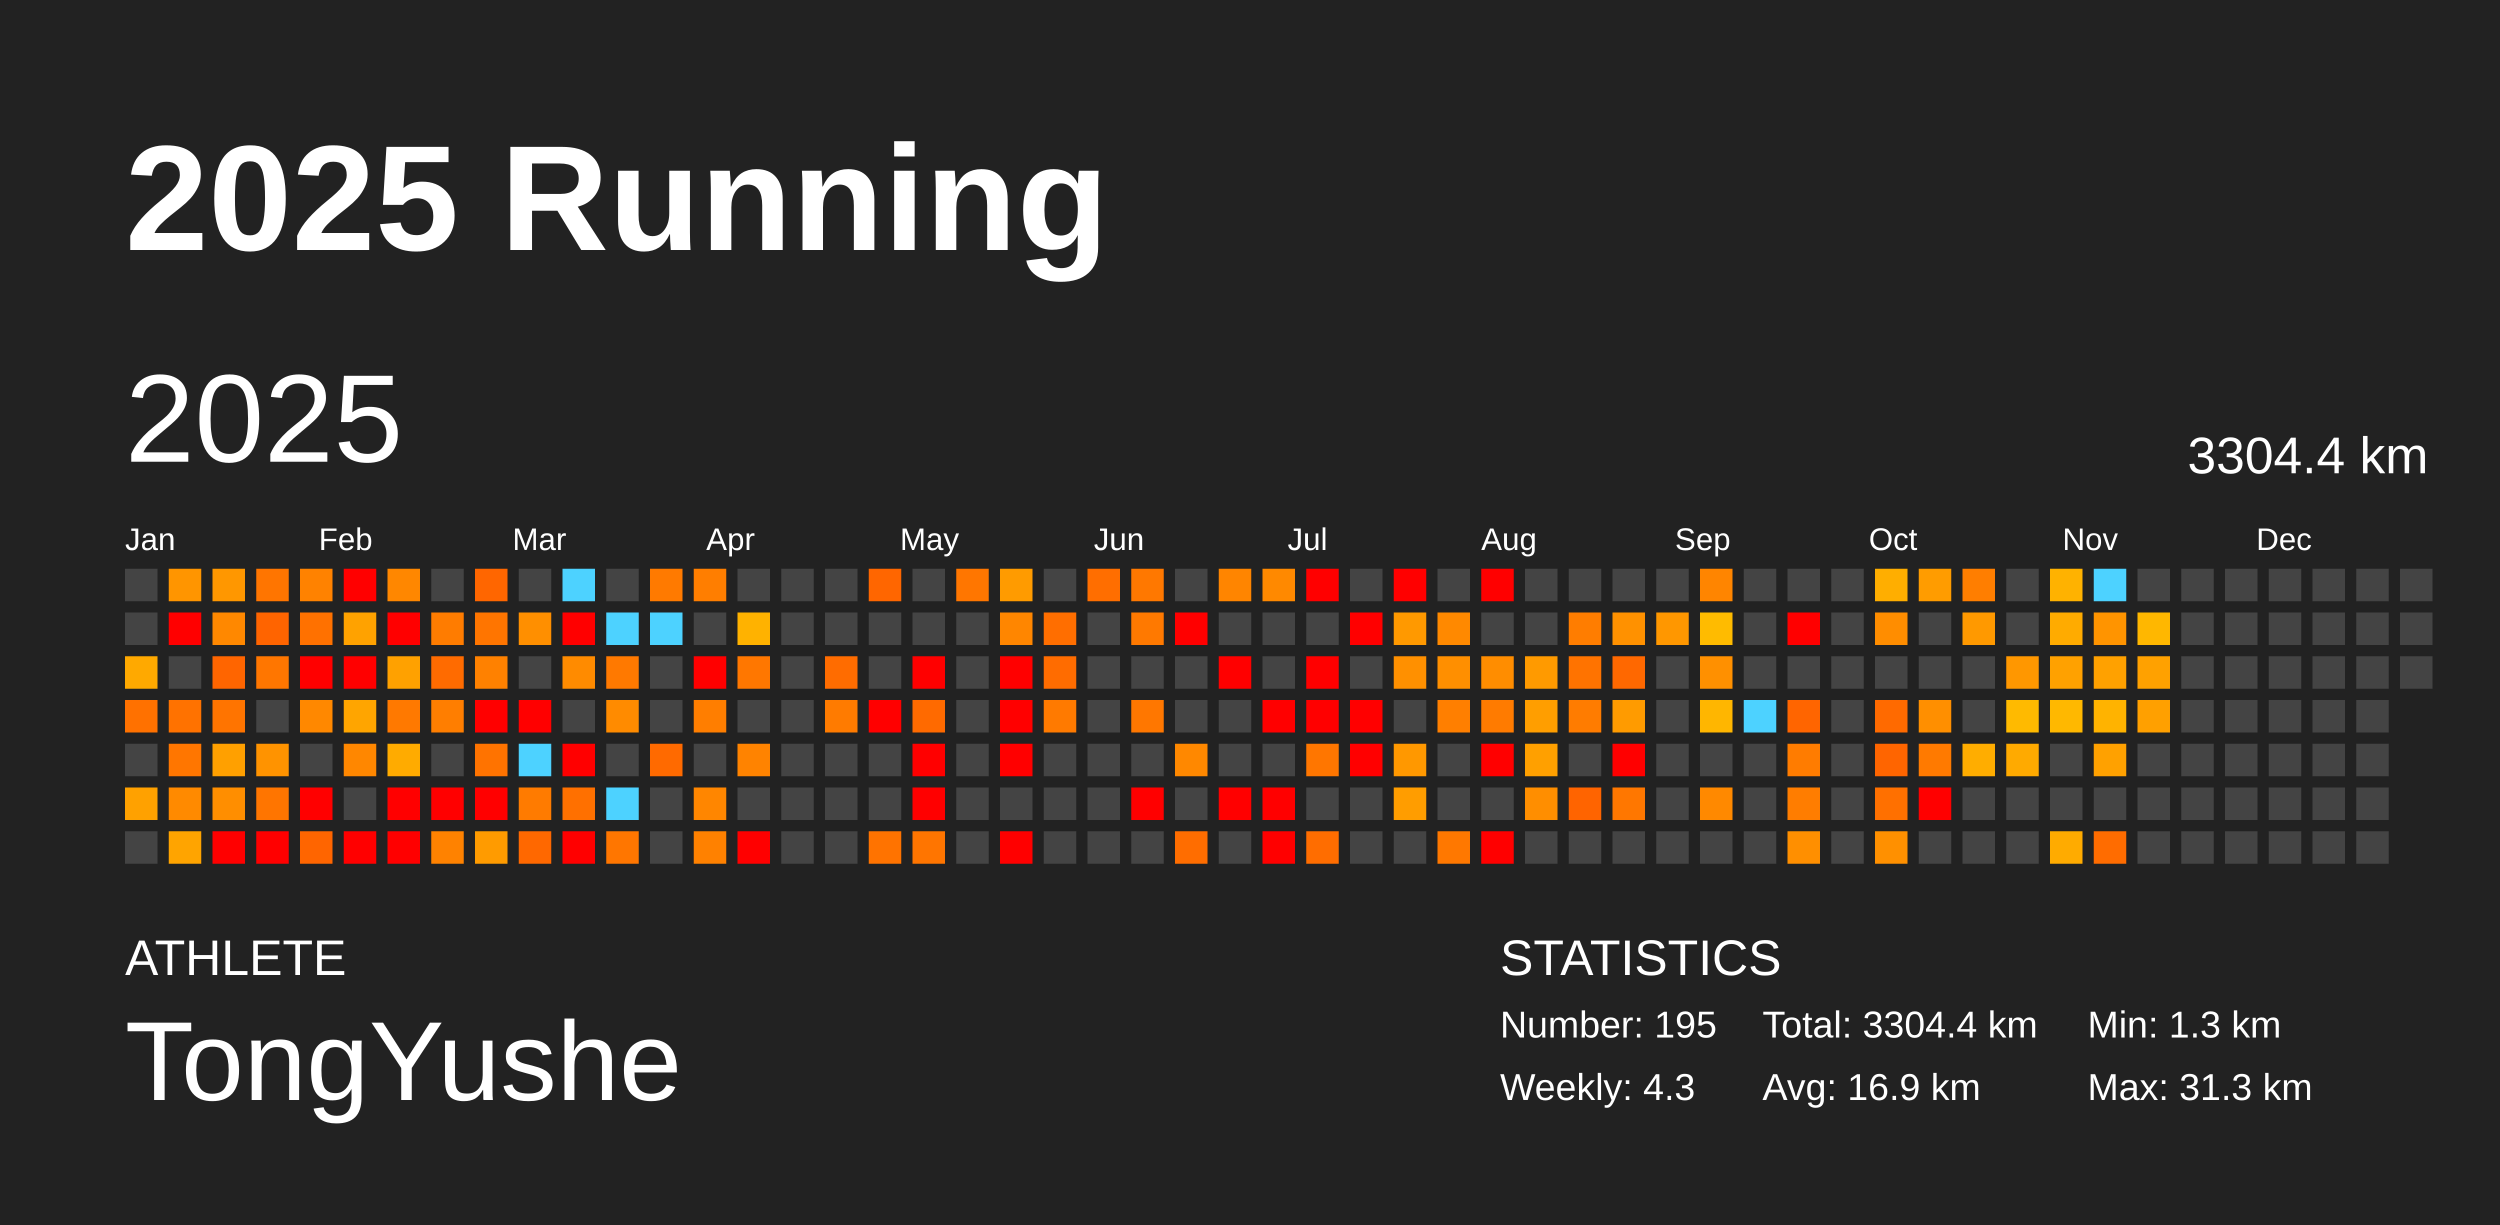
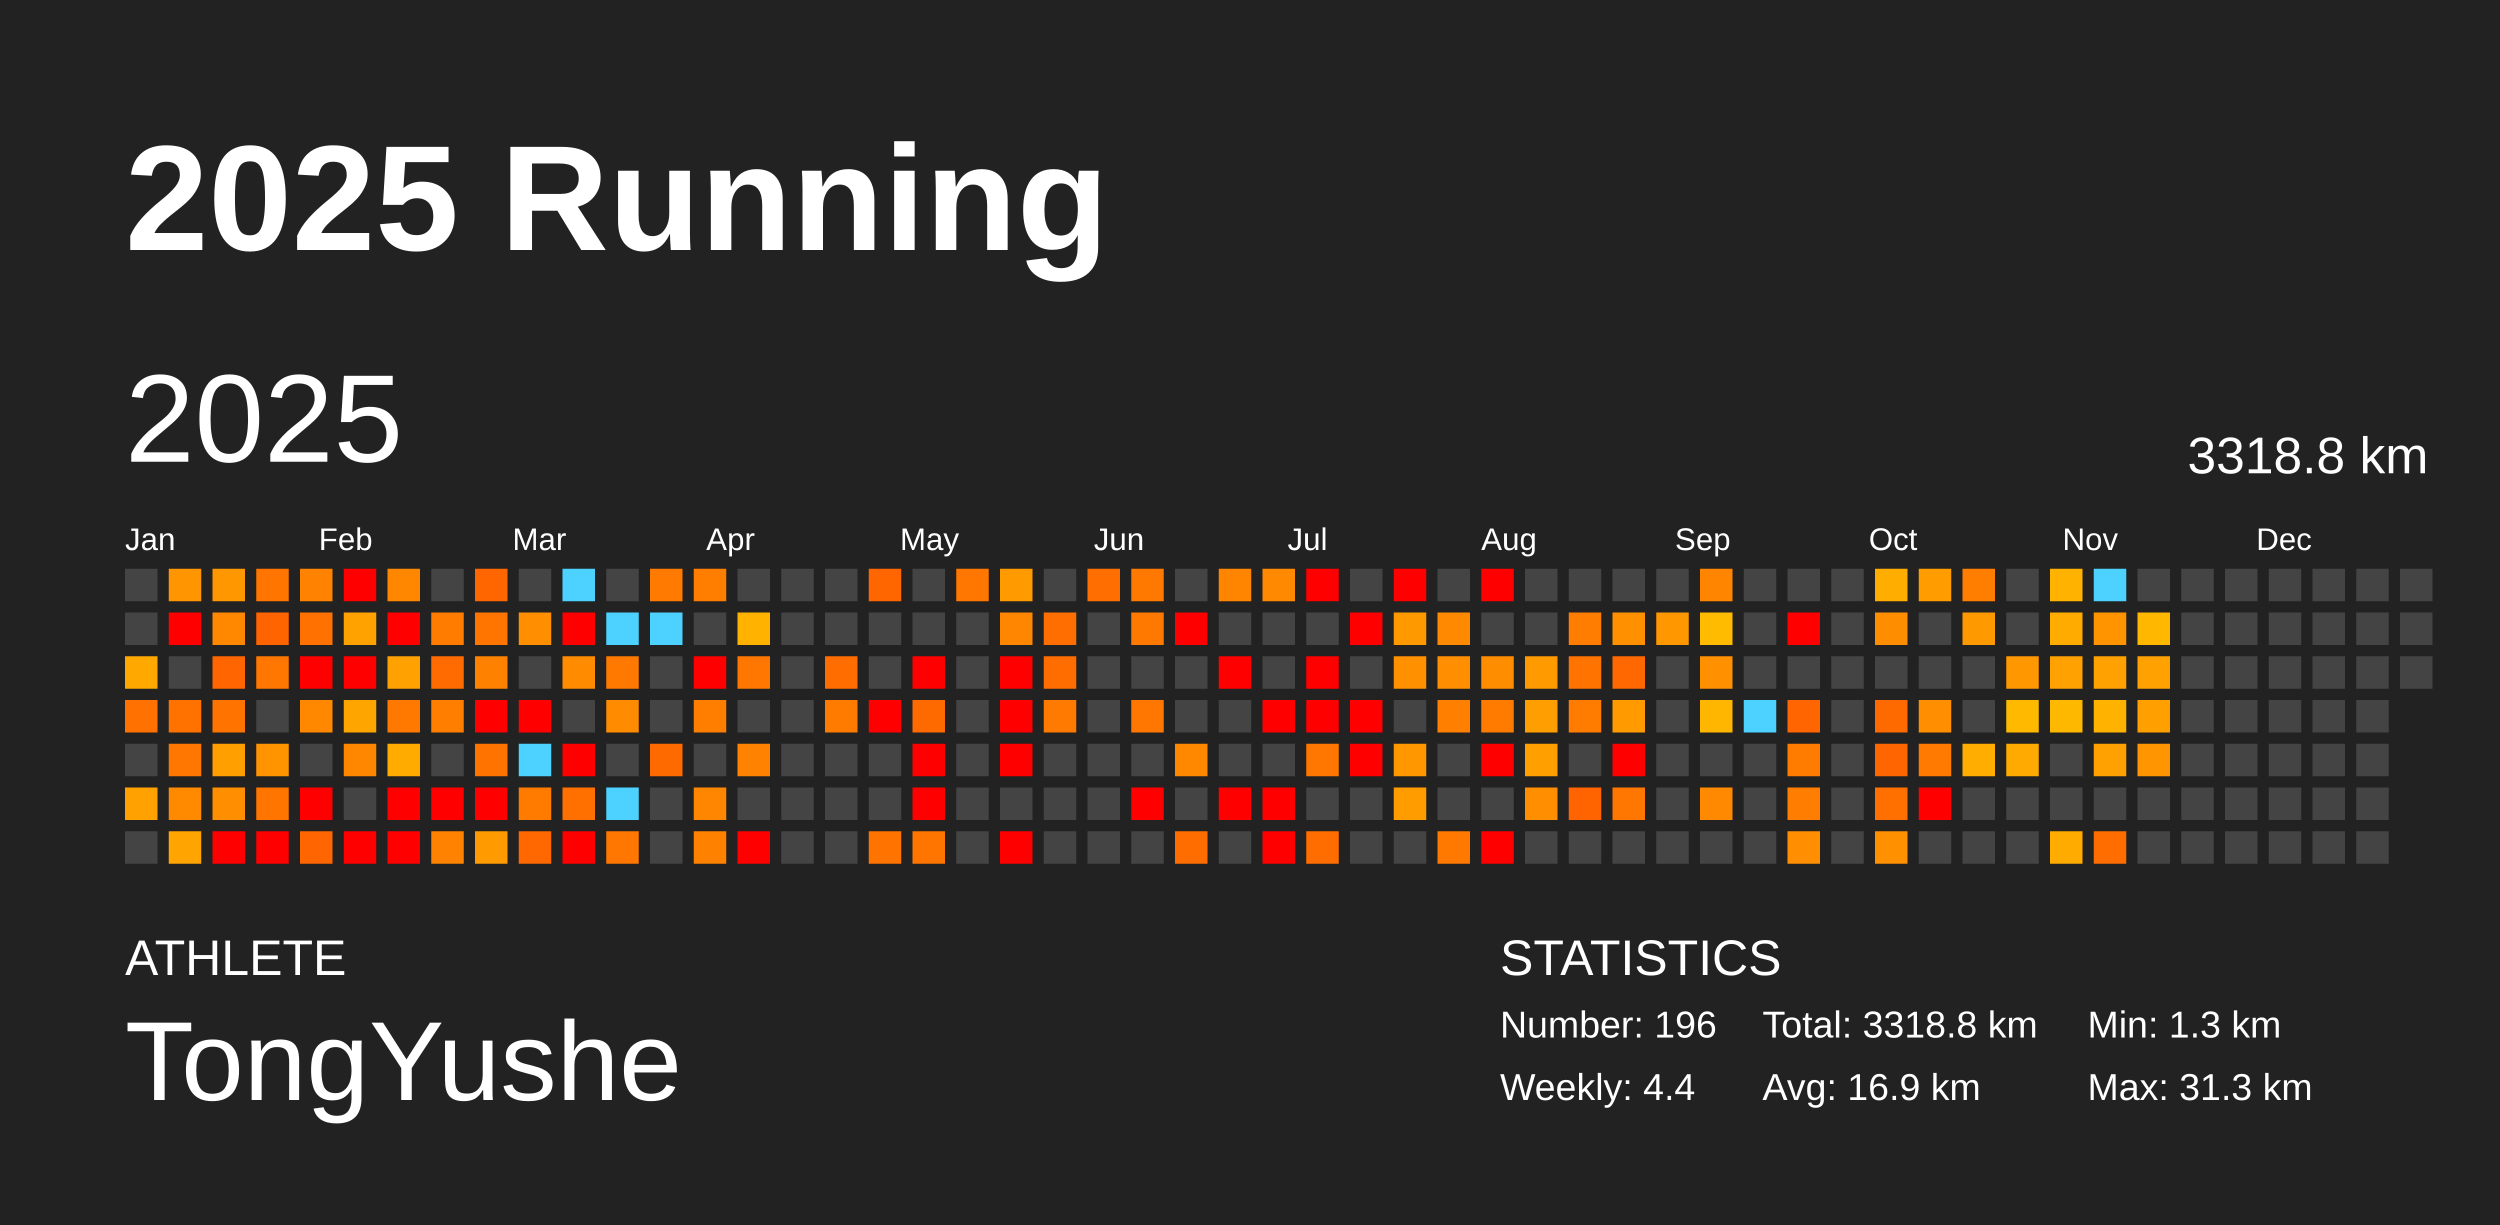
<svg xmlns="http://www.w3.org/2000/svg" baseProfile="full" height="98mm" version="1.1" viewBox="0,0,200,98" width="200mm">
  <defs />
  <rect fill="#222222" height="98" width="200" x="0" y="0" />
  <text fill="#FFFFFF" style="font-size:12px; font-family:Arial; font-weight:bold;" x="10" y="20">2025 Running</text>
  <text fill="#FFFFFF" style="font-size:4px; font-family:Arial" x="10" y="78">ATHLETE</text>
  <text fill="#FFFFFF" style="font-size:9px; font-family:Arial" x="10" y="88">TongYushe</text>
  <text fill="#FFFFFF" style="font-size:4px; font-family:Arial" x="120" y="78">STATISTICS</text>
-   <text fill="#FFFFFF" style="font-size:3px; font-family:Arial" x="120" y="83">Number: 195</text>
-   <text fill="#FFFFFF" style="font-size:3px; font-family:Arial" x="120" y="88">Weekly: 4.3</text>
-   <text fill="#FFFFFF" style="font-size:3px; font-family:Arial" x="141" y="83">Total: 3304.4 km</text>
+   <text fill="#FFFFFF" style="font-size:3px; font-family:Arial" x="120" y="83">Number: 196</text>
+   <text fill="#FFFFFF" style="font-size:3px; font-family:Arial" x="120" y="88">Weekly: 4.4</text>
+   <text fill="#FFFFFF" style="font-size:3px; font-family:Arial" x="141" y="83">Total: 3318.8 km</text>
  <text fill="#FFFFFF" style="font-size:3px; font-family:Arial" x="141" y="88">Avg: 16.9 km</text>
  <text fill="#FFFFFF" style="font-size:3px; font-family:Arial" x="167" y="83">Min: 1.3 km</text>
  <text fill="#FFFFFF" style="font-size:3px; font-family:Arial" x="167" y="88">Max: 31.3 km</text>
  <text dominant-baseline="hanging" fill="#FFFFFF" style="font-size:10.0px; font-family:Arial;" x="10" y="30">2025</text>
-   <text dominant-baseline="hanging" fill="#FFFFFF" style="font-size:4.125px; font-family:Arial;" x="175" y="35">3304.4 km</text>
+   <text dominant-baseline="hanging" fill="#FFFFFF" style="font-size:4.125px; font-family:Arial;" x="175" y="35">3318.8 km</text>
  <text fill="#FFFFFF" style="font-size:2.5px; font-family:Arial" x="10.0" y="44">Jan</text>
  <text fill="#FFFFFF" style="font-size:2.5px; font-family:Arial" x="25.5" y="44">Feb</text>
  <text fill="#FFFFFF" style="font-size:2.5px; font-family:Arial" x="41.0" y="44">Mar</text>
  <text fill="#FFFFFF" style="font-size:2.5px; font-family:Arial" x="56.5" y="44">Apr</text>
  <text fill="#FFFFFF" style="font-size:2.5px; font-family:Arial" x="72.0" y="44">May</text>
  <text fill="#FFFFFF" style="font-size:2.5px; font-family:Arial" x="87.5" y="44">Jun</text>
  <text fill="#FFFFFF" style="font-size:2.5px; font-family:Arial" x="103.0" y="44">Jul</text>
  <text fill="#FFFFFF" style="font-size:2.5px; font-family:Arial" x="118.5" y="44">Aug</text>
  <text fill="#FFFFFF" style="font-size:2.5px; font-family:Arial" x="134.0" y="44">Sep</text>
  <text fill="#FFFFFF" style="font-size:2.5px; font-family:Arial" x="149.5" y="44">Oct</text>
  <text fill="#FFFFFF" style="font-size:2.5px; font-family:Arial" x="165.0" y="44">Nov</text>
  <text fill="#FFFFFF" style="font-size:2.5px; font-family:Arial" x="180.5" y="44">Dec</text>
  <rect fill="#444444" height="2.6" width="2.6" x="10.0" y="45.5" />
  <rect fill="#444444" height="2.6" width="2.6" x="10.0" y="49.0" />
  <rect fill="#ffa900" height="2.6" width="2.6" x="10.0" y="52.5" />
  <rect fill="#ff7100" height="2.6" width="2.6" x="10.0" y="56.0" />
  <rect fill="#444444" height="2.6" width="2.6" x="10.0" y="59.5" />
  <rect fill="#ffa100" height="2.6" width="2.6" x="10.0" y="63.0" />
  <rect fill="#444444" height="2.6" width="2.6" x="10.0" y="66.5" />
  <rect fill="#ff9500" height="2.6" width="2.6" x="13.5" y="45.5" />
  <rect fill="red" height="2.6" width="2.6" x="13.5" y="49.0" />
  <rect fill="#444444" height="2.6" width="2.6" x="13.5" y="52.5" />
  <rect fill="#ff7200" height="2.6" width="2.6" x="13.5" y="56.0" />
  <rect fill="#ff7600" height="2.6" width="2.6" x="13.5" y="59.5" />
  <rect fill="#ff8a00" height="2.6" width="2.6" x="13.5" y="63.0" />
  <rect fill="#ffa400" height="2.6" width="2.6" x="13.5" y="66.5" />
  <rect fill="#ff9700" height="2.6" width="2.6" x="17.0" y="45.5" />
  <rect fill="#ff8800" height="2.6" width="2.6" x="17.0" y="49.0" />
  <rect fill="#ff6500" height="2.6" width="2.6" x="17.0" y="52.5" />
  <rect fill="#ff7400" height="2.6" width="2.6" x="17.0" y="56.0" />
  <rect fill="#ffa000" height="2.6" width="2.6" x="17.0" y="59.5" />
  <rect fill="#ff8e00" height="2.6" width="2.6" x="17.0" y="63.0" />
  <rect fill="red" height="2.6" width="2.6" x="17.0" y="66.5" />
  <rect fill="#ff7500" height="2.6" width="2.6" x="20.5" y="45.5" />
  <rect fill="#ff6400" height="2.6" width="2.6" x="20.5" y="49.0" />
  <rect fill="#ff7600" height="2.6" width="2.6" x="20.5" y="52.5" />
  <rect fill="#444444" height="2.6" width="2.6" x="20.5" y="56.0" />
  <rect fill="#ff9300" height="2.6" width="2.6" x="20.5" y="59.5" />
  <rect fill="#ff7500" height="2.6" width="2.6" x="20.5" y="63.0" />
  <rect fill="red" height="2.6" width="2.6" x="20.5" y="66.5" />
  <rect fill="#ff8200" height="2.6" width="2.6" x="24.0" y="45.5" />
  <rect fill="#ff7100" height="2.6" width="2.6" x="24.0" y="49.0" />
  <rect fill="red" height="2.6" width="2.6" x="24.0" y="52.5" />
  <rect fill="#ff8800" height="2.6" width="2.6" x="24.0" y="56.0" />
  <rect fill="#444444" height="2.6" width="2.6" x="24.0" y="59.5" />
  <rect fill="red" height="2.6" width="2.6" x="24.0" y="63.0" />
  <rect fill="#ff6500" height="2.6" width="2.6" x="24.0" y="66.5" />
  <rect fill="red" height="2.6" width="2.6" x="27.5" y="45.5" />
  <rect fill="#ffa200" height="2.6" width="2.6" x="27.5" y="49.0" />
  <rect fill="red" height="2.6" width="2.6" x="27.5" y="52.5" />
  <rect fill="#ffa500" height="2.6" width="2.6" x="27.5" y="56.0" />
  <rect fill="#ff8700" height="2.6" width="2.6" x="27.5" y="59.5" />
  <rect fill="#444444" height="2.6" width="2.6" x="27.5" y="63.0" />
  <rect fill="red" height="2.6" width="2.6" x="27.5" y="66.5" />
  <rect fill="#ff8700" height="2.6" width="2.6" x="31.0" y="45.5" />
  <rect fill="red" height="2.6" width="2.6" x="31.0" y="49.0" />
  <rect fill="#ffa100" height="2.6" width="2.6" x="31.0" y="52.5" />
  <rect fill="#ff7900" height="2.6" width="2.6" x="31.0" y="56.0" />
  <rect fill="#ffab00" height="2.6" width="2.6" x="31.0" y="59.5" />
  <rect fill="red" height="2.6" width="2.6" x="31.0" y="63.0" />
  <rect fill="red" height="2.6" width="2.6" x="31.0" y="66.5" />
  <rect fill="#444444" height="2.6" width="2.6" x="34.5" y="45.5" />
  <rect fill="#ff7c00" height="2.6" width="2.6" x="34.5" y="49.0" />
  <rect fill="#ff6b00" height="2.6" width="2.6" x="34.5" y="52.5" />
  <rect fill="#ff7e00" height="2.6" width="2.6" x="34.5" y="56.0" />
  <rect fill="#444444" height="2.6" width="2.6" x="34.5" y="59.5" />
  <rect fill="red" height="2.6" width="2.6" x="34.5" y="63.0" />
  <rect fill="#ff8200" height="2.6" width="2.6" x="34.5" y="66.5" />
  <rect fill="#ff6600" height="2.6" width="2.6" x="38.0" y="45.5" />
  <rect fill="#ff7500" height="2.6" width="2.6" x="38.0" y="49.0" />
  <rect fill="#ff8100" height="2.6" width="2.6" x="38.0" y="52.5" />
  <rect fill="red" height="2.6" width="2.6" x="38.0" y="56.0" />
  <rect fill="#ff7300" height="2.6" width="2.6" x="38.0" y="59.5" />
  <rect fill="red" height="2.6" width="2.6" x="38.0" y="63.0" />
  <rect fill="#ff9b00" height="2.6" width="2.6" x="38.0" y="66.5" />
  <rect fill="#444444" height="2.6" width="2.6" x="41.5" y="45.5" />
  <rect fill="#ff8f00" height="2.6" width="2.6" x="41.5" y="49.0" />
  <rect fill="#444444" height="2.6" width="2.6" x="41.5" y="52.5" />
  <rect fill="red" height="2.6" width="2.6" x="41.5" y="56.0" />
  <rect fill="#4dd2ff" height="2.6" width="2.6" x="41.5" y="59.5" />
  <rect fill="#ff7b00" height="2.6" width="2.6" x="41.5" y="63.0" />
  <rect fill="#ff6800" height="2.6" width="2.6" x="41.5" y="66.5" />
  <rect fill="#4dd2ff" height="2.6" width="2.6" x="45.0" y="45.5" />
  <rect fill="red" height="2.6" width="2.6" x="45.0" y="49.0" />
  <rect fill="#ff8b00" height="2.6" width="2.6" x="45.0" y="52.5" />
  <rect fill="#444444" height="2.6" width="2.6" x="45.0" y="56.0" />
  <rect fill="red" height="2.6" width="2.6" x="45.0" y="59.5" />
  <rect fill="#ff7000" height="2.6" width="2.6" x="45.0" y="63.0" />
  <rect fill="red" height="2.6" width="2.6" x="45.0" y="66.5" />
  <rect fill="#444444" height="2.6" width="2.6" x="48.5" y="45.5" />
  <rect fill="#4dd2ff" height="2.6" width="2.6" x="48.5" y="49.0" />
  <rect fill="#ff7900" height="2.6" width="2.6" x="48.5" y="52.5" />
  <rect fill="#ff8b00" height="2.6" width="2.6" x="48.5" y="56.0" />
  <rect fill="#444444" height="2.6" width="2.6" x="48.5" y="59.5" />
  <rect fill="#4dd2ff" height="2.6" width="2.6" x="48.5" y="63.0" />
  <rect fill="#ff7600" height="2.6" width="2.6" x="48.5" y="66.5" />
  <rect fill="#ff7a00" height="2.6" width="2.6" x="52.0" y="45.5" />
  <rect fill="#4dd2ff" height="2.6" width="2.6" x="52.0" y="49.0" />
  <rect fill="#444444" height="2.6" width="2.6" x="52.0" y="52.5" />
  <rect fill="#444444" height="2.6" width="2.6" x="52.0" y="56.0" />
  <rect fill="#ff6a00" height="2.6" width="2.6" x="52.0" y="59.5" />
  <rect fill="#444444" height="2.6" width="2.6" x="52.0" y="63.0" />
  <rect fill="#444444" height="2.6" width="2.6" x="52.0" y="66.5" />
  <rect fill="#ff7e00" height="2.6" width="2.6" x="55.5" y="45.5" />
  <rect fill="#444444" height="2.6" width="2.6" x="55.5" y="49.0" />
  <rect fill="red" height="2.6" width="2.6" x="55.5" y="52.5" />
  <rect fill="#ff7e00" height="2.6" width="2.6" x="55.5" y="56.0" />
  <rect fill="#444444" height="2.6" width="2.6" x="55.5" y="59.5" />
  <rect fill="#ff8600" height="2.6" width="2.6" x="55.5" y="63.0" />
  <rect fill="#ff8100" height="2.6" width="2.6" x="55.5" y="66.5" />
  <rect fill="#444444" height="2.6" width="2.6" x="59.0" y="45.5" />
  <rect fill="#ffb200" height="2.6" width="2.6" x="59.0" y="49.0" />
  <rect fill="#ff7700" height="2.6" width="2.6" x="59.0" y="52.5" />
  <rect fill="#444444" height="2.6" width="2.6" x="59.0" y="56.0" />
  <rect fill="#ff8300" height="2.6" width="2.6" x="59.0" y="59.5" />
  <rect fill="#444444" height="2.6" width="2.6" x="59.0" y="63.0" />
  <rect fill="red" height="2.6" width="2.6" x="59.0" y="66.5" />
  <rect fill="#444444" height="2.6" width="2.6" x="62.5" y="45.5" />
  <rect fill="#444444" height="2.6" width="2.6" x="62.5" y="49.0" />
  <rect fill="#444444" height="2.6" width="2.6" x="62.5" y="52.5" />
  <rect fill="#444444" height="2.6" width="2.6" x="62.5" y="56.0" />
  <rect fill="#444444" height="2.6" width="2.6" x="62.5" y="59.5" />
  <rect fill="#444444" height="2.6" width="2.6" x="62.5" y="63.0" />
  <rect fill="#444444" height="2.6" width="2.6" x="62.5" y="66.5" />
  <rect fill="#444444" height="2.6" width="2.6" x="66.0" y="45.5" />
  <rect fill="#444444" height="2.6" width="2.6" x="66.0" y="49.0" />
  <rect fill="#ff6c00" height="2.6" width="2.6" x="66.0" y="52.5" />
  <rect fill="#ff7b00" height="2.6" width="2.6" x="66.0" y="56.0" />
  <rect fill="#444444" height="2.6" width="2.6" x="66.0" y="59.5" />
  <rect fill="#444444" height="2.6" width="2.6" x="66.0" y="63.0" />
  <rect fill="#444444" height="2.6" width="2.6" x="66.0" y="66.5" />
  <rect fill="#ff6600" height="2.6" width="2.6" x="69.5" y="45.5" />
  <rect fill="#444444" height="2.6" width="2.6" x="69.5" y="49.0" />
  <rect fill="#444444" height="2.6" width="2.6" x="69.5" y="52.5" />
  <rect fill="red" height="2.6" width="2.6" x="69.5" y="56.0" />
  <rect fill="#444444" height="2.6" width="2.6" x="69.5" y="59.5" />
  <rect fill="#444444" height="2.6" width="2.6" x="69.5" y="63.0" />
  <rect fill="#ff7300" height="2.6" width="2.6" x="69.5" y="66.5" />
  <rect fill="#444444" height="2.6" width="2.6" x="73.0" y="45.5" />
  <rect fill="#444444" height="2.6" width="2.6" x="73.0" y="49.0" />
  <rect fill="red" height="2.6" width="2.6" x="73.0" y="52.5" />
  <rect fill="#ff6a00" height="2.6" width="2.6" x="73.0" y="56.0" />
  <rect fill="red" height="2.6" width="2.6" x="73.0" y="59.5" />
  <rect fill="red" height="2.6" width="2.6" x="73.0" y="63.0" />
  <rect fill="#ff7500" height="2.6" width="2.6" x="73.0" y="66.5" />
  <rect fill="#ff7600" height="2.6" width="2.6" x="76.5" y="45.5" />
  <rect fill="#444444" height="2.6" width="2.6" x="76.5" y="49.0" />
  <rect fill="#444444" height="2.6" width="2.6" x="76.5" y="52.5" />
  <rect fill="#444444" height="2.6" width="2.6" x="76.5" y="56.0" />
  <rect fill="#444444" height="2.6" width="2.6" x="76.5" y="59.5" />
  <rect fill="#444444" height="2.6" width="2.6" x="76.5" y="63.0" />
  <rect fill="#444444" height="2.6" width="2.6" x="76.5" y="66.5" />
  <rect fill="#ff9b00" height="2.6" width="2.6" x="80.0" y="45.5" />
  <rect fill="#ff8600" height="2.6" width="2.6" x="80.0" y="49.0" />
  <rect fill="red" height="2.6" width="2.6" x="80.0" y="52.5" />
  <rect fill="red" height="2.6" width="2.6" x="80.0" y="56.0" />
  <rect fill="red" height="2.6" width="2.6" x="80.0" y="59.5" />
  <rect fill="#444444" height="2.6" width="2.6" x="80.0" y="63.0" />
  <rect fill="red" height="2.6" width="2.6" x="80.0" y="66.5" />
  <rect fill="#444444" height="2.6" width="2.6" x="83.5" y="45.5" />
  <rect fill="#ff6e00" height="2.6" width="2.6" x="83.5" y="49.0" />
  <rect fill="#ff6c00" height="2.6" width="2.6" x="83.5" y="52.5" />
  <rect fill="#ff7a00" height="2.6" width="2.6" x="83.5" y="56.0" />
  <rect fill="#444444" height="2.6" width="2.6" x="83.5" y="59.5" />
  <rect fill="#444444" height="2.6" width="2.6" x="83.5" y="63.0" />
  <rect fill="#444444" height="2.6" width="2.6" x="83.5" y="66.5" />
  <rect fill="#ff6e00" height="2.6" width="2.6" x="87.0" y="45.5" />
  <rect fill="#444444" height="2.6" width="2.6" x="87.0" y="49.0" />
  <rect fill="#444444" height="2.6" width="2.6" x="87.0" y="52.5" />
  <rect fill="#444444" height="2.6" width="2.6" x="87.0" y="56.0" />
  <rect fill="#444444" height="2.6" width="2.6" x="87.0" y="59.5" />
  <rect fill="#444444" height="2.6" width="2.6" x="87.0" y="63.0" />
  <rect fill="#444444" height="2.6" width="2.6" x="87.0" y="66.5" />
  <rect fill="#ff7800" height="2.6" width="2.6" x="90.5" y="45.5" />
  <rect fill="#ff7900" height="2.6" width="2.6" x="90.5" y="49.0" />
  <rect fill="#444444" height="2.6" width="2.6" x="90.5" y="52.5" />
  <rect fill="#ff7700" height="2.6" width="2.6" x="90.5" y="56.0" />
  <rect fill="#444444" height="2.6" width="2.6" x="90.5" y="59.5" />
  <rect fill="red" height="2.6" width="2.6" x="90.5" y="63.0" />
  <rect fill="#444444" height="2.6" width="2.6" x="90.5" y="66.5" />
  <rect fill="#444444" height="2.6" width="2.6" x="94.0" y="45.5" />
  <rect fill="red" height="2.6" width="2.6" x="94.0" y="49.0" />
  <rect fill="#444444" height="2.6" width="2.6" x="94.0" y="52.5" />
  <rect fill="#444444" height="2.6" width="2.6" x="94.0" y="56.0" />
  <rect fill="#ff8800" height="2.6" width="2.6" x="94.0" y="59.5" />
  <rect fill="#444444" height="2.6" width="2.6" x="94.0" y="63.0" />
  <rect fill="#ff6d00" height="2.6" width="2.6" x="94.0" y="66.5" />
  <rect fill="#ff8500" height="2.6" width="2.6" x="97.5" y="45.5" />
  <rect fill="#444444" height="2.6" width="2.6" x="97.5" y="49.0" />
  <rect fill="red" height="2.6" width="2.6" x="97.5" y="52.5" />
  <rect fill="#444444" height="2.6" width="2.6" x="97.5" y="56.0" />
  <rect fill="#444444" height="2.6" width="2.6" x="97.5" y="59.5" />
  <rect fill="red" height="2.6" width="2.6" x="97.5" y="63.0" />
  <rect fill="#444444" height="2.6" width="2.6" x="97.5" y="66.5" />
  <rect fill="#ff8900" height="2.6" width="2.6" x="101.0" y="45.5" />
  <rect fill="#444444" height="2.6" width="2.6" x="101.0" y="49.0" />
  <rect fill="#444444" height="2.6" width="2.6" x="101.0" y="52.5" />
  <rect fill="red" height="2.6" width="2.6" x="101.0" y="56.0" />
  <rect fill="#444444" height="2.6" width="2.6" x="101.0" y="59.5" />
  <rect fill="red" height="2.6" width="2.6" x="101.0" y="63.0" />
  <rect fill="red" height="2.6" width="2.6" x="101.0" y="66.5" />
  <rect fill="red" height="2.6" width="2.6" x="104.5" y="45.5" />
  <rect fill="#444444" height="2.6" width="2.6" x="104.5" y="49.0" />
  <rect fill="red" height="2.6" width="2.6" x="104.5" y="52.5" />
  <rect fill="red" height="2.6" width="2.6" x="104.5" y="56.0" />
  <rect fill="#ff7600" height="2.6" width="2.6" x="104.5" y="59.5" />
  <rect fill="#444444" height="2.6" width="2.6" x="104.5" y="63.0" />
  <rect fill="#ff6d00" height="2.6" width="2.6" x="104.5" y="66.5" />
  <rect fill="#444444" height="2.6" width="2.6" x="108.0" y="45.5" />
  <rect fill="red" height="2.6" width="2.6" x="108.0" y="49.0" />
  <rect fill="#444444" height="2.6" width="2.6" x="108.0" y="52.5" />
  <rect fill="red" height="2.6" width="2.6" x="108.0" y="56.0" />
  <rect fill="red" height="2.6" width="2.6" x="108.0" y="59.5" />
  <rect fill="#444444" height="2.6" width="2.6" x="108.0" y="63.0" />
  <rect fill="#444444" height="2.6" width="2.6" x="108.0" y="66.5" />
  <rect fill="red" height="2.6" width="2.6" x="111.5" y="45.5" />
  <rect fill="#ff9900" height="2.6" width="2.6" x="111.5" y="49.0" />
  <rect fill="#ff9000" height="2.6" width="2.6" x="111.5" y="52.5" />
  <rect fill="#444444" height="2.6" width="2.6" x="111.5" y="56.0" />
  <rect fill="#ff9800" height="2.6" width="2.6" x="111.5" y="59.5" />
  <rect fill="#ff9d00" height="2.6" width="2.6" x="111.5" y="63.0" />
  <rect fill="#444444" height="2.6" width="2.6" x="111.5" y="66.5" />
  <rect fill="#444444" height="2.6" width="2.6" x="115.0" y="45.5" />
  <rect fill="#ff8900" height="2.6" width="2.6" x="115.0" y="49.0" />
  <rect fill="#ff8f00" height="2.6" width="2.6" x="115.0" y="52.5" />
  <rect fill="#ff7f00" height="2.6" width="2.6" x="115.0" y="56.0" />
  <rect fill="#444444" height="2.6" width="2.6" x="115.0" y="59.5" />
  <rect fill="#444444" height="2.6" width="2.6" x="115.0" y="63.0" />
  <rect fill="#ff7800" height="2.6" width="2.6" x="115.0" y="66.5" />
  <rect fill="red" height="2.6" width="2.6" x="118.5" y="45.5" />
  <rect fill="#444444" height="2.6" width="2.6" x="118.5" y="49.0" />
  <rect fill="#ff8d00" height="2.6" width="2.6" x="118.5" y="52.5" />
  <rect fill="#ff7b00" height="2.6" width="2.6" x="118.5" y="56.0" />
  <rect fill="red" height="2.6" width="2.6" x="118.5" y="59.5" />
  <rect fill="#444444" height="2.6" width="2.6" x="118.5" y="63.0" />
  <rect fill="red" height="2.6" width="2.6" x="118.5" y="66.5" />
  <rect fill="#444444" height="2.6" width="2.6" x="122.0" y="45.5" />
  <rect fill="#444444" height="2.6" width="2.6" x="122.0" y="49.0" />
  <rect fill="#ff9a00" height="2.6" width="2.6" x="122.0" y="52.5" />
  <rect fill="#ff9e00" height="2.6" width="2.6" x="122.0" y="56.0" />
  <rect fill="#ffa000" height="2.6" width="2.6" x="122.0" y="59.5" />
  <rect fill="#ff8e00" height="2.6" width="2.6" x="122.0" y="63.0" />
  <rect fill="#444444" height="2.6" width="2.6" x="122.0" y="66.5" />
  <rect fill="#444444" height="2.6" width="2.6" x="125.5" y="45.5" />
  <rect fill="#ff7d00" height="2.6" width="2.6" x="125.5" y="49.0" />
  <rect fill="#ff7300" height="2.6" width="2.6" x="125.5" y="52.5" />
  <rect fill="#ff7c00" height="2.6" width="2.6" x="125.5" y="56.0" />
  <rect fill="#444444" height="2.6" width="2.6" x="125.5" y="59.5" />
  <rect fill="#ff6400" height="2.6" width="2.6" x="125.5" y="63.0" />
  <rect fill="#444444" height="2.6" width="2.6" x="125.5" y="66.5" />
  <rect fill="#444444" height="2.6" width="2.6" x="129.0" y="45.5" />
  <rect fill="#ff9100" height="2.6" width="2.6" x="129.0" y="49.0" />
  <rect fill="#ff6800" height="2.6" width="2.6" x="129.0" y="52.5" />
  <rect fill="#ff9b00" height="2.6" width="2.6" x="129.0" y="56.0" />
  <rect fill="red" height="2.6" width="2.6" x="129.0" y="59.5" />
  <rect fill="#ff7700" height="2.6" width="2.6" x="129.0" y="63.0" />
  <rect fill="#444444" height="2.6" width="2.6" x="129.0" y="66.5" />
  <rect fill="#444444" height="2.6" width="2.6" x="132.5" y="45.5" />
  <rect fill="#ff9700" height="2.6" width="2.6" x="132.5" y="49.0" />
  <rect fill="#444444" height="2.6" width="2.6" x="132.5" y="52.5" />
  <rect fill="#444444" height="2.6" width="2.6" x="132.5" y="56.0" />
  <rect fill="#444444" height="2.6" width="2.6" x="132.5" y="59.5" />
  <rect fill="#444444" height="2.6" width="2.6" x="132.5" y="63.0" />
  <rect fill="#444444" height="2.6" width="2.6" x="132.5" y="66.5" />
  <rect fill="#ff8500" height="2.6" width="2.6" x="136.0" y="45.5" />
  <rect fill="#ffbb00" height="2.6" width="2.6" x="136.0" y="49.0" />
  <rect fill="#ff9000" height="2.6" width="2.6" x="136.0" y="52.5" />
  <rect fill="#ffb600" height="2.6" width="2.6" x="136.0" y="56.0" />
  <rect fill="#444444" height="2.6" width="2.6" x="136.0" y="59.5" />
  <rect fill="#ff8900" height="2.6" width="2.6" x="136.0" y="63.0" />
  <rect fill="#444444" height="2.6" width="2.6" x="136.0" y="66.5" />
  <rect fill="#444444" height="2.6" width="2.6" x="139.5" y="45.5" />
  <rect fill="#444444" height="2.6" width="2.6" x="139.5" y="49.0" />
  <rect fill="#444444" height="2.6" width="2.6" x="139.5" y="52.5" />
  <rect fill="#4dd2ff" height="2.6" width="2.6" x="139.5" y="56.0" />
  <rect fill="#444444" height="2.6" width="2.6" x="139.5" y="59.5" />
  <rect fill="#444444" height="2.6" width="2.6" x="139.5" y="63.0" />
  <rect fill="#444444" height="2.6" width="2.6" x="139.5" y="66.5" />
  <rect fill="#444444" height="2.6" width="2.6" x="143.0" y="45.5" />
  <rect fill="red" height="2.6" width="2.6" x="143.0" y="49.0" />
  <rect fill="#444444" height="2.6" width="2.6" x="143.0" y="52.5" />
  <rect fill="#ff6500" height="2.6" width="2.6" x="143.0" y="56.0" />
  <rect fill="#ff7c00" height="2.6" width="2.6" x="143.0" y="59.5" />
  <rect fill="#ff7d00" height="2.6" width="2.6" x="143.0" y="63.0" />
  <rect fill="#ff8f00" height="2.6" width="2.6" x="143.0" y="66.5" />
  <rect fill="#444444" height="2.6" width="2.6" x="146.5" y="45.5" />
  <rect fill="#444444" height="2.6" width="2.6" x="146.5" y="49.0" />
  <rect fill="#444444" height="2.6" width="2.6" x="146.5" y="52.5" />
  <rect fill="#444444" height="2.6" width="2.6" x="146.5" y="56.0" />
  <rect fill="#444444" height="2.6" width="2.6" x="146.5" y="59.5" />
  <rect fill="#444444" height="2.6" width="2.6" x="146.5" y="63.0" />
  <rect fill="#444444" height="2.6" width="2.6" x="146.5" y="66.5" />
  <rect fill="#ffae00" height="2.6" width="2.6" x="150.0" y="45.5" />
  <rect fill="#ff8d00" height="2.6" width="2.6" x="150.0" y="49.0" />
  <rect fill="#444444" height="2.6" width="2.6" x="150.0" y="52.5" />
  <rect fill="#ff6a00" height="2.6" width="2.6" x="150.0" y="56.0" />
  <rect fill="#ff6500" height="2.6" width="2.6" x="150.0" y="59.5" />
  <rect fill="#ff7000" height="2.6" width="2.6" x="150.0" y="63.0" />
  <rect fill="#ff9000" height="2.6" width="2.6" x="150.0" y="66.5" />
  <rect fill="#ff9c00" height="2.6" width="2.6" x="153.5" y="45.5" />
  <rect fill="#444444" height="2.6" width="2.6" x="153.5" y="49.0" />
  <rect fill="#444444" height="2.6" width="2.6" x="153.5" y="52.5" />
  <rect fill="#ff8f00" height="2.6" width="2.6" x="153.5" y="56.0" />
  <rect fill="#ff7a00" height="2.6" width="2.6" x="153.5" y="59.5" />
  <rect fill="red" height="2.6" width="2.6" x="153.5" y="63.0" />
  <rect fill="#444444" height="2.6" width="2.6" x="153.5" y="66.5" />
  <rect fill="#ff7e00" height="2.6" width="2.6" x="157.0" y="45.5" />
  <rect fill="#ff9900" height="2.6" width="2.6" x="157.0" y="49.0" />
  <rect fill="#444444" height="2.6" width="2.6" x="157.0" y="52.5" />
  <rect fill="#444444" height="2.6" width="2.6" x="157.0" y="56.0" />
  <rect fill="#ffad00" height="2.6" width="2.6" x="157.0" y="59.5" />
  <rect fill="#444444" height="2.6" width="2.6" x="157.0" y="63.0" />
  <rect fill="#444444" height="2.6" width="2.6" x="157.0" y="66.5" />
  <rect fill="#444444" height="2.6" width="2.6" x="160.5" y="45.5" />
  <rect fill="#444444" height="2.6" width="2.6" x="160.5" y="49.0" />
  <rect fill="#ff9700" height="2.6" width="2.6" x="160.5" y="52.5" />
  <rect fill="#ffba00" height="2.6" width="2.6" x="160.5" y="56.0" />
  <rect fill="#ffaa00" height="2.6" width="2.6" x="160.5" y="59.5" />
  <rect fill="#444444" height="2.6" width="2.6" x="160.5" y="63.0" />
  <rect fill="#444444" height="2.6" width="2.6" x="160.5" y="66.5" />
  <rect fill="#ffb200" height="2.6" width="2.6" x="164.0" y="45.5" />
  <rect fill="#ffab00" height="2.6" width="2.6" x="164.0" y="49.0" />
  <rect fill="#ffa100" height="2.6" width="2.6" x="164.0" y="52.5" />
  <rect fill="#ffb800" height="2.6" width="2.6" x="164.0" y="56.0" />
  <rect fill="#444444" height="2.6" width="2.6" x="164.0" y="59.5" />
  <rect fill="#444444" height="2.6" width="2.6" x="164.0" y="63.0" />
  <rect fill="#ffab00" height="2.6" width="2.6" x="164.0" y="66.5" />
  <rect fill="#4dd2ff" height="2.6" width="2.6" x="167.5" y="45.5" />
  <rect fill="#ff9400" height="2.6" width="2.6" x="167.5" y="49.0" />
  <rect fill="#ffa100" height="2.6" width="2.6" x="167.5" y="52.5" />
  <rect fill="#ffb300" height="2.6" width="2.6" x="167.5" y="56.0" />
  <rect fill="#ffa100" height="2.6" width="2.6" x="167.5" y="59.5" />
  <rect fill="#444444" height="2.6" width="2.6" x="167.5" y="63.0" />
  <rect fill="#ff6c00" height="2.6" width="2.6" x="167.5" y="66.5" />
  <rect fill="#444444" height="2.6" width="2.6" x="171.0" y="45.5" />
  <rect fill="#ffb700" height="2.6" width="2.6" x="171.0" y="49.0" />
  <rect fill="#ffa100" height="2.6" width="2.6" x="171.0" y="52.5" />
  <rect fill="#ffa000" height="2.6" width="2.6" x="171.0" y="56.0" />
-   <rect fill="#444444" height="2.6" width="2.6" x="171.0" y="59.5" />
+   <rect fill="#ff9500" height="2.6" width="2.6" x="171.0" y="59.5" />
  <rect fill="#444444" height="2.6" width="2.6" x="171.0" y="63.0" />
  <rect fill="#444444" height="2.6" width="2.6" x="171.0" y="66.5" />
  <rect fill="#444444" height="2.6" width="2.6" x="174.5" y="45.5" />
  <rect fill="#444444" height="2.6" width="2.6" x="174.5" y="49.0" />
  <rect fill="#444444" height="2.6" width="2.6" x="174.5" y="52.5" />
  <rect fill="#444444" height="2.6" width="2.6" x="174.5" y="56.0" />
  <rect fill="#444444" height="2.6" width="2.6" x="174.5" y="59.5" />
  <rect fill="#444444" height="2.6" width="2.6" x="174.5" y="63.0" />
  <rect fill="#444444" height="2.6" width="2.6" x="174.5" y="66.5" />
  <rect fill="#444444" height="2.6" width="2.6" x="178.0" y="45.5" />
  <rect fill="#444444" height="2.6" width="2.6" x="178.0" y="49.0" />
  <rect fill="#444444" height="2.6" width="2.6" x="178.0" y="52.5" />
  <rect fill="#444444" height="2.6" width="2.6" x="178.0" y="56.0" />
  <rect fill="#444444" height="2.6" width="2.6" x="178.0" y="59.5" />
  <rect fill="#444444" height="2.6" width="2.6" x="178.0" y="63.0" />
  <rect fill="#444444" height="2.6" width="2.6" x="178.0" y="66.5" />
  <rect fill="#444444" height="2.6" width="2.6" x="181.5" y="45.5" />
  <rect fill="#444444" height="2.6" width="2.6" x="181.5" y="49.0" />
  <rect fill="#444444" height="2.6" width="2.6" x="181.5" y="52.5" />
  <rect fill="#444444" height="2.6" width="2.6" x="181.5" y="56.0" />
  <rect fill="#444444" height="2.6" width="2.6" x="181.5" y="59.5" />
  <rect fill="#444444" height="2.6" width="2.6" x="181.5" y="63.0" />
  <rect fill="#444444" height="2.6" width="2.6" x="181.5" y="66.5" />
  <rect fill="#444444" height="2.6" width="2.6" x="185.0" y="45.5" />
  <rect fill="#444444" height="2.6" width="2.6" x="185.0" y="49.0" />
  <rect fill="#444444" height="2.6" width="2.6" x="185.0" y="52.5" />
  <rect fill="#444444" height="2.6" width="2.6" x="185.0" y="56.0" />
  <rect fill="#444444" height="2.6" width="2.6" x="185.0" y="59.5" />
  <rect fill="#444444" height="2.6" width="2.6" x="185.0" y="63.0" />
  <rect fill="#444444" height="2.6" width="2.6" x="185.0" y="66.5" />
  <rect fill="#444444" height="2.6" width="2.6" x="188.5" y="45.5" />
  <rect fill="#444444" height="2.6" width="2.6" x="188.5" y="49.0" />
  <rect fill="#444444" height="2.6" width="2.6" x="188.5" y="52.5" />
  <rect fill="#444444" height="2.6" width="2.6" x="188.5" y="56.0" />
  <rect fill="#444444" height="2.6" width="2.6" x="188.5" y="59.5" />
  <rect fill="#444444" height="2.6" width="2.6" x="188.5" y="63.0" />
  <rect fill="#444444" height="2.6" width="2.6" x="188.5" y="66.5" />
  <rect fill="#444444" height="2.6" width="2.6" x="192.0" y="45.5" />
  <rect fill="#444444" height="2.6" width="2.6" x="192.0" y="49.0" />
  <rect fill="#444444" height="2.6" width="2.6" x="192.0" y="52.5" />
</svg>
